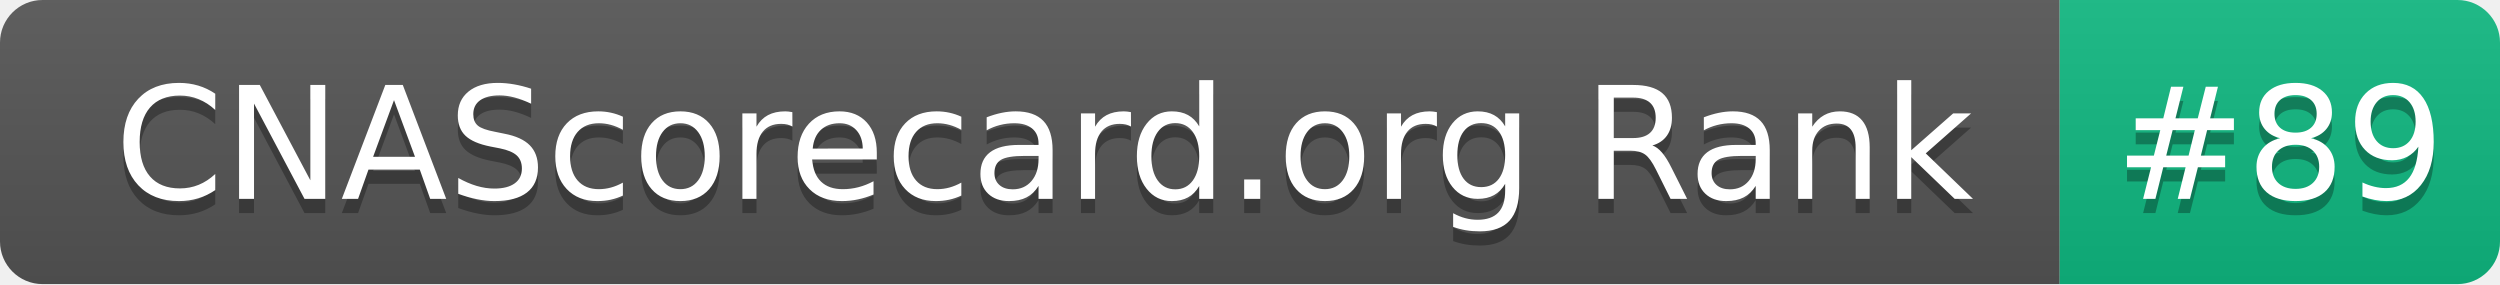
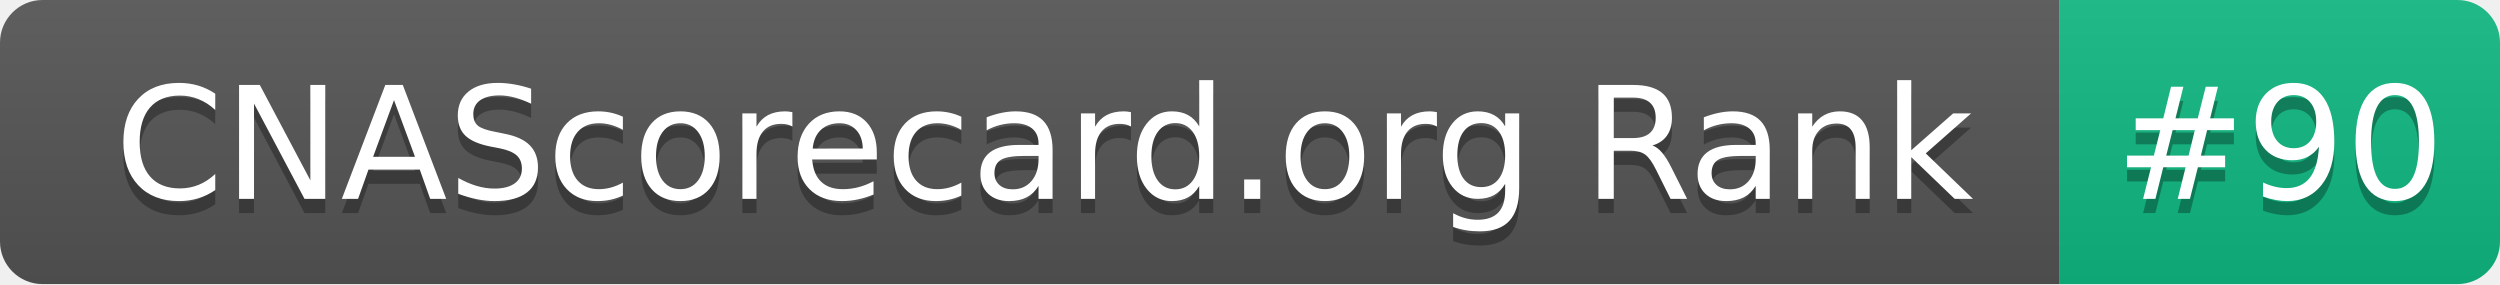
- <svg xmlns="http://www.w3.org/2000/svg" width="176" height="20" role="img" aria-label="CNAScorecard.org Rank: #89">
+ <svg xmlns="http://www.w3.org/2000/svg" width="176" height="20" role="img" aria-label="CNAScorecard.org Rank: #90">
  <linearGradient id="s" x2="0" y2="100%">
    <stop offset="0" stop-color="#bbb" stop-opacity=".1" />
    <stop offset="1" stop-opacity=".1" />
  </linearGradient>
  <clipPath id="r">
    <rect width="176" height="20" rx="3" fill="#fff" />
  </clipPath>
  <g clip-path="url(#r)">
    <rect width="145" height="20" fill="#555" />
    <rect x="145" width="31" height="20" fill="#10B981" />
    <rect width="176" height="20" fill="url(#s)" />
  </g>
  <g fill="#fff" text-anchor="middle" font-family="Verdana,Geneva,DejaVu Sans,sans-serif" text-rendering="geometricPrecision" font-size="110">
    <text aria-hidden="true" x="735" y="150" fill="#010101" fill-opacity=".3" transform="scale(.1)" textLength="1350">CNAScorecard.org Rank</text>
    <text x="735" y="140" transform="scale(.1)" fill="#fff" textLength="1350">CNAScorecard.org Rank</text>
-     <text aria-hidden="true" x="1605" y="150" fill="#010101" fill-opacity=".3" transform="scale(.1)" textLength="210">#89</text>
-     <text x="1605" y="140" transform="scale(.1)" fill="#fff" textLength="210">#89</text>
+     <text aria-hidden="true" x="1605" y="150" fill="#010101" fill-opacity=".3" transform="scale(.1)" textLength="210">#90</text>
+     <text x="1605" y="140" transform="scale(.1)" fill="#fff" textLength="210">#90</text>
  </g>
</svg>
